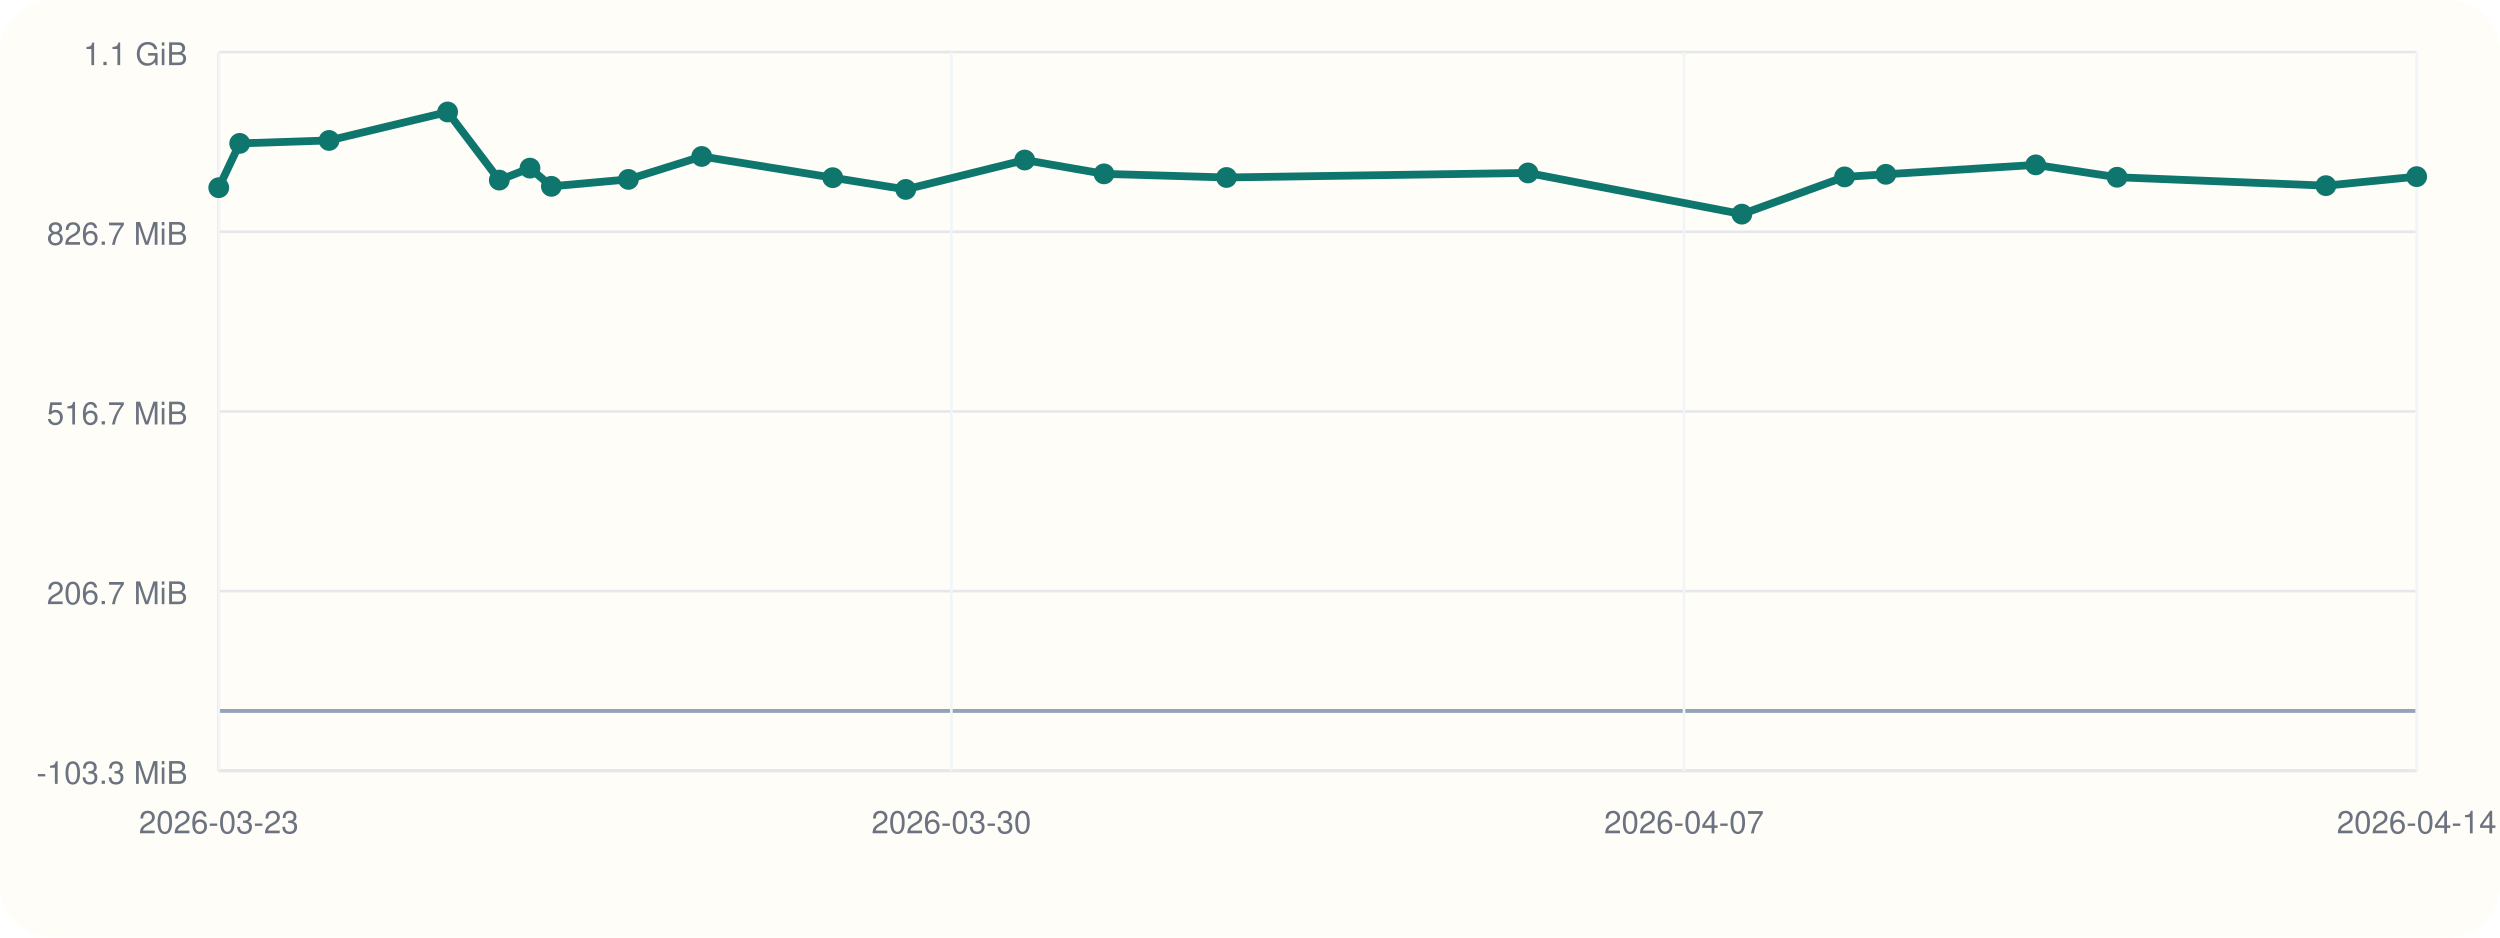
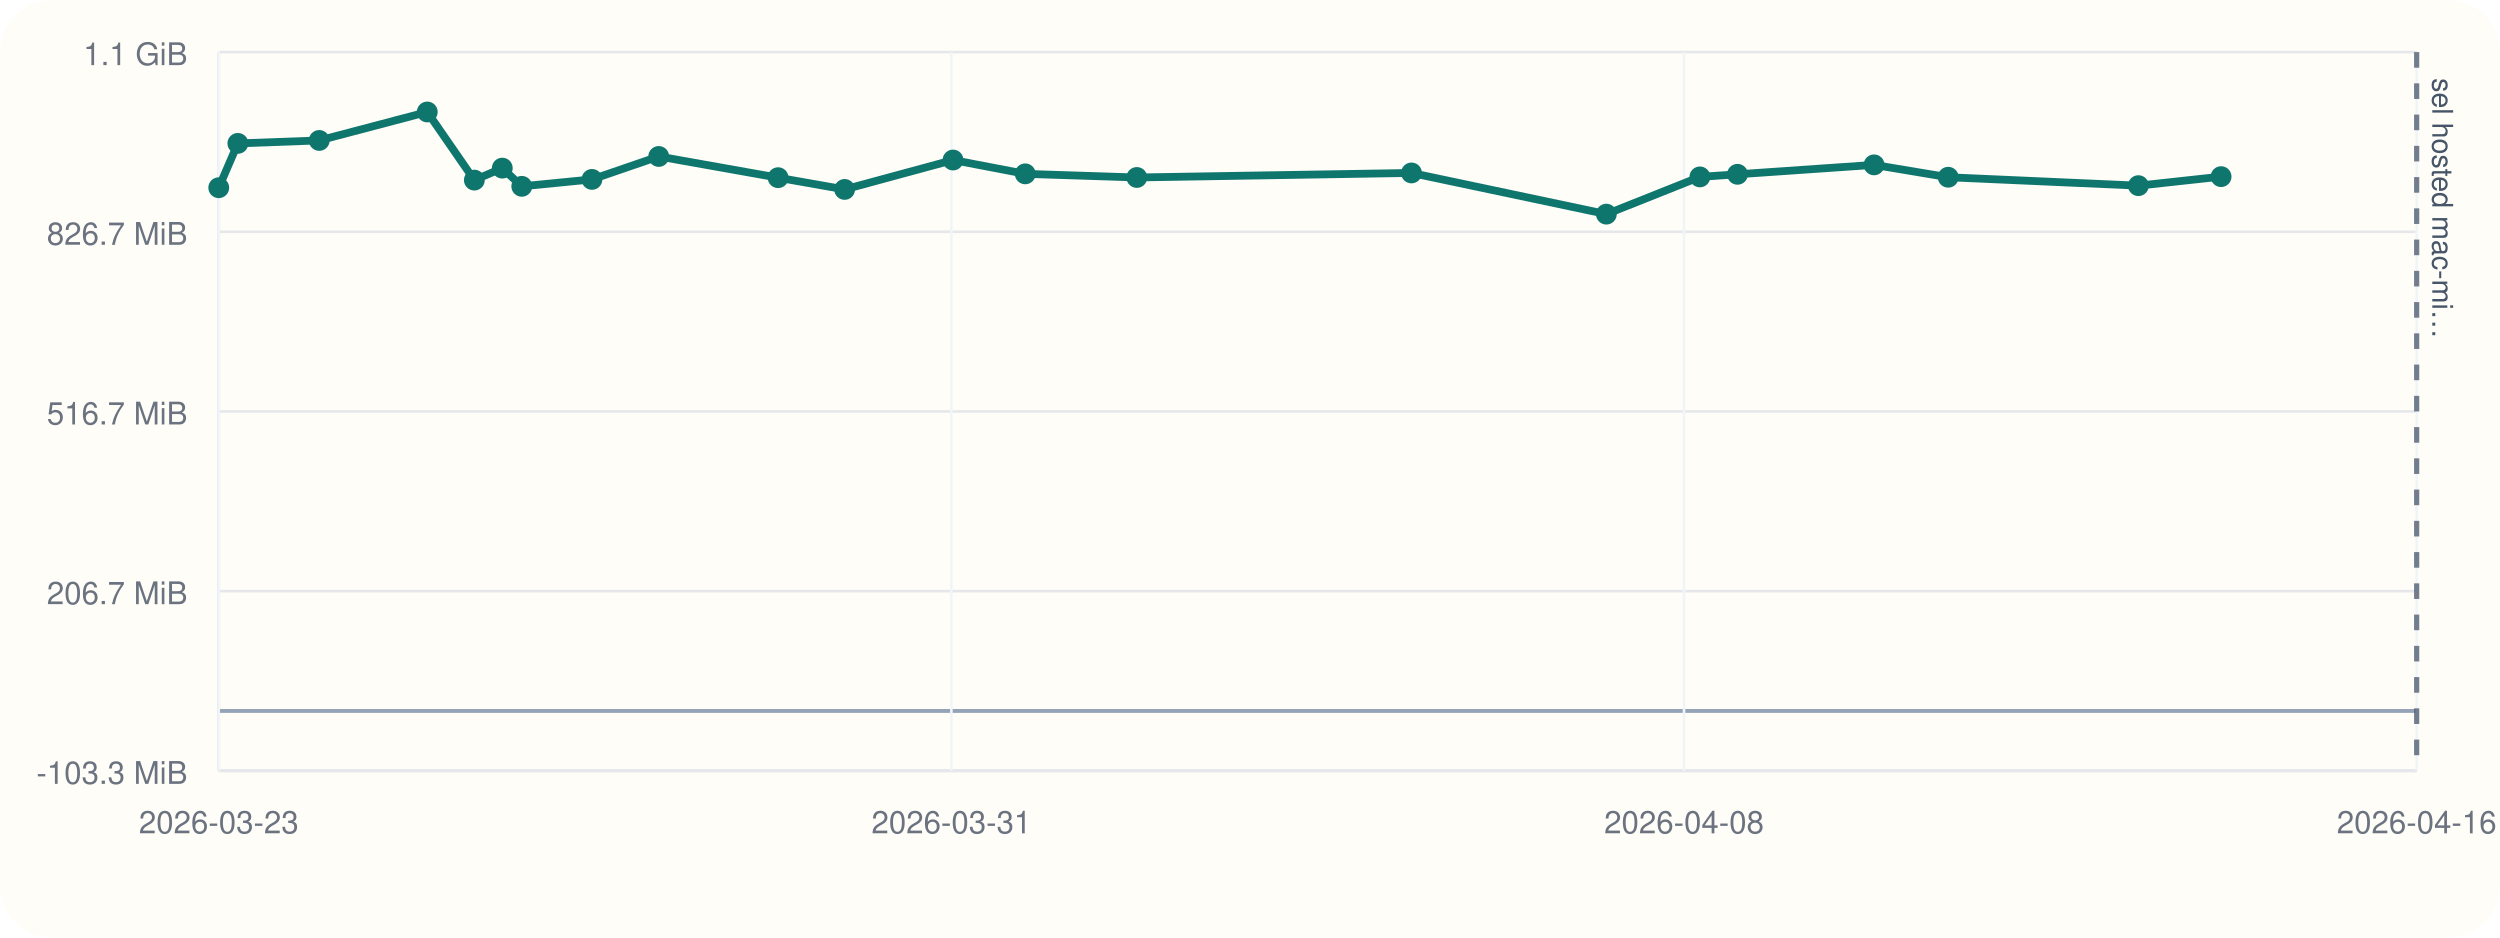
<svg xmlns="http://www.w3.org/2000/svg" viewBox="0 0 960 360">
  <rect width="960" height="360" rx="20" fill="#fffdf7" />
  <line x1="84" y1="296" x2="928" y2="296" stroke="#cbd5e1" stroke-width="1" />
  <line x1="84" y1="20" x2="84" y2="296" stroke="#cbd5e1" stroke-width="1" />
  <line x1="84" y1="273.00" x2="928" y2="273.00" stroke="#94a3b8" stroke-width="1.5" />
  <line x1="84" y1="296.00" x2="928" y2="296.00" stroke="#e5e7eb" stroke-width="1" />
  <text x="72" y="301.00" text-anchor="end" font-size="12" font-family="Helvetica, Arial, sans-serif" fill="#6b7280">-103.3 MiB</text>
  <line x1="84" y1="227.00" x2="928" y2="227.00" stroke="#e5e7eb" stroke-width="1" />
  <text x="72" y="232.00" text-anchor="end" font-size="12" font-family="Helvetica, Arial, sans-serif" fill="#6b7280">206.7 MiB</text>
  <line x1="84" y1="158.00" x2="928" y2="158.00" stroke="#e5e7eb" stroke-width="1" />
  <text x="72" y="163.00" text-anchor="end" font-size="12" font-family="Helvetica, Arial, sans-serif" fill="#6b7280">516.7 MiB</text>
  <line x1="84" y1="89.00" x2="928" y2="89.00" stroke="#e5e7eb" stroke-width="1" />
  <text x="72" y="94.00" text-anchor="end" font-size="12" font-family="Helvetica, Arial, sans-serif" fill="#6b7280">826.7 MiB</text>
  <line x1="84" y1="20.00" x2="928" y2="20.00" stroke="#e5e7eb" stroke-width="1" />
  <text x="72" y="25.00" text-anchor="end" font-size="12" font-family="Helvetica, Arial, sans-serif" fill="#6b7280">1.1 GiB</text>
  <line x1="84.00" y1="20" x2="84.00" y2="296" stroke="#f1f5f9" stroke-width="1" />
  <text x="84.00" y="320" text-anchor="middle" font-size="12" font-family="Helvetica, Arial, sans-serif" fill="#6b7280">2026-03-23</text>
  <line x1="365.33" y1="20" x2="365.33" y2="296" stroke="#f1f5f9" stroke-width="1" />
-   <text x="365.33" y="320" text-anchor="middle" font-size="12" font-family="Helvetica, Arial, sans-serif" fill="#6b7280">2026-03-30</text>
+   <text x="365.33" y="320" text-anchor="middle" font-size="12" font-family="Helvetica, Arial, sans-serif" fill="#6b7280">2026-03-31</text>
  <line x1="646.67" y1="20" x2="646.67" y2="296" stroke="#f1f5f9" stroke-width="1" />
-   <text x="646.67" y="320" text-anchor="middle" font-size="12" font-family="Helvetica, Arial, sans-serif" fill="#6b7280">2026-04-07</text>
+   <text x="646.67" y="320" text-anchor="middle" font-size="12" font-family="Helvetica, Arial, sans-serif" fill="#6b7280">2026-04-08</text>
  <line x1="928.00" y1="20" x2="928.00" y2="296" stroke="#f1f5f9" stroke-width="1" />
-   <text x="928.00" y="320" text-anchor="middle" font-size="12" font-family="Helvetica, Arial, sans-serif" fill="#6b7280">2026-04-14</text>
-   <polyline fill="none" stroke="#0f766e" stroke-width="3" points="84.00,72.08 92.05,55.06 126.36,53.93 171.89,43.00 191.73,69.16 203.51,64.56 211.73,71.55 241.31,68.89 269.46,60.08 319.77,68.23 347.81,72.74 393.49,61.45 423.94,66.76 470.98,68.15 586.75,66.41 668.88,82.23 708.31,67.93 724.17,66.93 781.72,63.31 812.97,68.06 893.14,71.29 928.00,67.83" />
+   <text x="928.00" y="320" text-anchor="middle" font-size="12" font-family="Helvetica, Arial, sans-serif" fill="#6b7280">2026-04-16</text>
+   <line x1="928.00" y1="20" x2="928.00" y2="296" stroke="#475569" stroke-width="2" stroke-dasharray="6 6" opacity="0.75" />
+   <text x="934.00" y="30" transform="rotate(90 934.00 30)" font-size="11" font-family="Helvetica, Arial, sans-serif" fill="#475569">sel hosted mac-mi…</text>
+   <polyline fill="none" stroke="#0f766e" stroke-width="3" points="84.00,72.08 91.34,55.06 122.59,53.93 164.07,43.00 182.15,69.16 192.88,64.56 200.36,71.55 227.31,68.89 252.95,60.08 298.79,68.23 324.34,72.74 365.96,61.45 393.69,66.76 436.54,68.15 542.01,66.41 616.84,82.23 652.76,67.93 667.20,66.93 719.64,63.31 748.11,68.06 821.14,71.29 852.90,67.83" />
  <circle cx="84.00" cy="72.08" r="4" fill="#0f766e" />
-   <circle cx="92.05" cy="55.06" r="4" fill="#0f766e" />
-   <circle cx="126.36" cy="53.93" r="4" fill="#0f766e" />
-   <circle cx="171.89" cy="43.00" r="4" fill="#0f766e" />
-   <circle cx="191.73" cy="69.16" r="4" fill="#0f766e" />
-   <circle cx="203.51" cy="64.56" r="4" fill="#0f766e" />
-   <circle cx="211.73" cy="71.55" r="4" fill="#0f766e" />
-   <circle cx="241.31" cy="68.89" r="4" fill="#0f766e" />
-   <circle cx="269.46" cy="60.08" r="4" fill="#0f766e" />
-   <circle cx="319.77" cy="68.23" r="4" fill="#0f766e" />
-   <circle cx="347.81" cy="72.74" r="4" fill="#0f766e" />
-   <circle cx="393.49" cy="61.45" r="4" fill="#0f766e" />
-   <circle cx="423.94" cy="66.76" r="4" fill="#0f766e" />
-   <circle cx="470.98" cy="68.15" r="4" fill="#0f766e" />
-   <circle cx="586.75" cy="66.41" r="4" fill="#0f766e" />
-   <circle cx="668.88" cy="82.23" r="4" fill="#0f766e" />
-   <circle cx="708.31" cy="67.93" r="4" fill="#0f766e" />
-   <circle cx="724.17" cy="66.93" r="4" fill="#0f766e" />
-   <circle cx="781.72" cy="63.31" r="4" fill="#0f766e" />
-   <circle cx="812.97" cy="68.06" r="4" fill="#0f766e" />
-   <circle cx="893.14" cy="71.29" r="4" fill="#0f766e" />
-   <circle cx="928.00" cy="67.83" r="4" fill="#0f766e" />
+   <circle cx="91.34" cy="55.06" r="4" fill="#0f766e" />
+   <circle cx="122.59" cy="53.93" r="4" fill="#0f766e" />
+   <circle cx="164.07" cy="43.00" r="4" fill="#0f766e" />
+   <circle cx="182.15" cy="69.16" r="4" fill="#0f766e" />
+   <circle cx="192.88" cy="64.56" r="4" fill="#0f766e" />
+   <circle cx="200.36" cy="71.55" r="4" fill="#0f766e" />
+   <circle cx="227.31" cy="68.89" r="4" fill="#0f766e" />
+   <circle cx="252.95" cy="60.08" r="4" fill="#0f766e" />
+   <circle cx="298.79" cy="68.23" r="4" fill="#0f766e" />
+   <circle cx="324.34" cy="72.74" r="4" fill="#0f766e" />
+   <circle cx="365.96" cy="61.45" r="4" fill="#0f766e" />
+   <circle cx="393.69" cy="66.76" r="4" fill="#0f766e" />
+   <circle cx="436.54" cy="68.15" r="4" fill="#0f766e" />
+   <circle cx="542.01" cy="66.41" r="4" fill="#0f766e" />
+   <circle cx="616.84" cy="82.23" r="4" fill="#0f766e" />
+   <circle cx="652.76" cy="67.93" r="4" fill="#0f766e" />
+   <circle cx="667.20" cy="66.93" r="4" fill="#0f766e" />
+   <circle cx="719.64" cy="63.31" r="4" fill="#0f766e" />
+   <circle cx="748.11" cy="68.06" r="4" fill="#0f766e" />
+   <circle cx="821.14" cy="71.29" r="4" fill="#0f766e" />
+   <circle cx="852.90" cy="67.83" r="4" fill="#0f766e" />
</svg>
